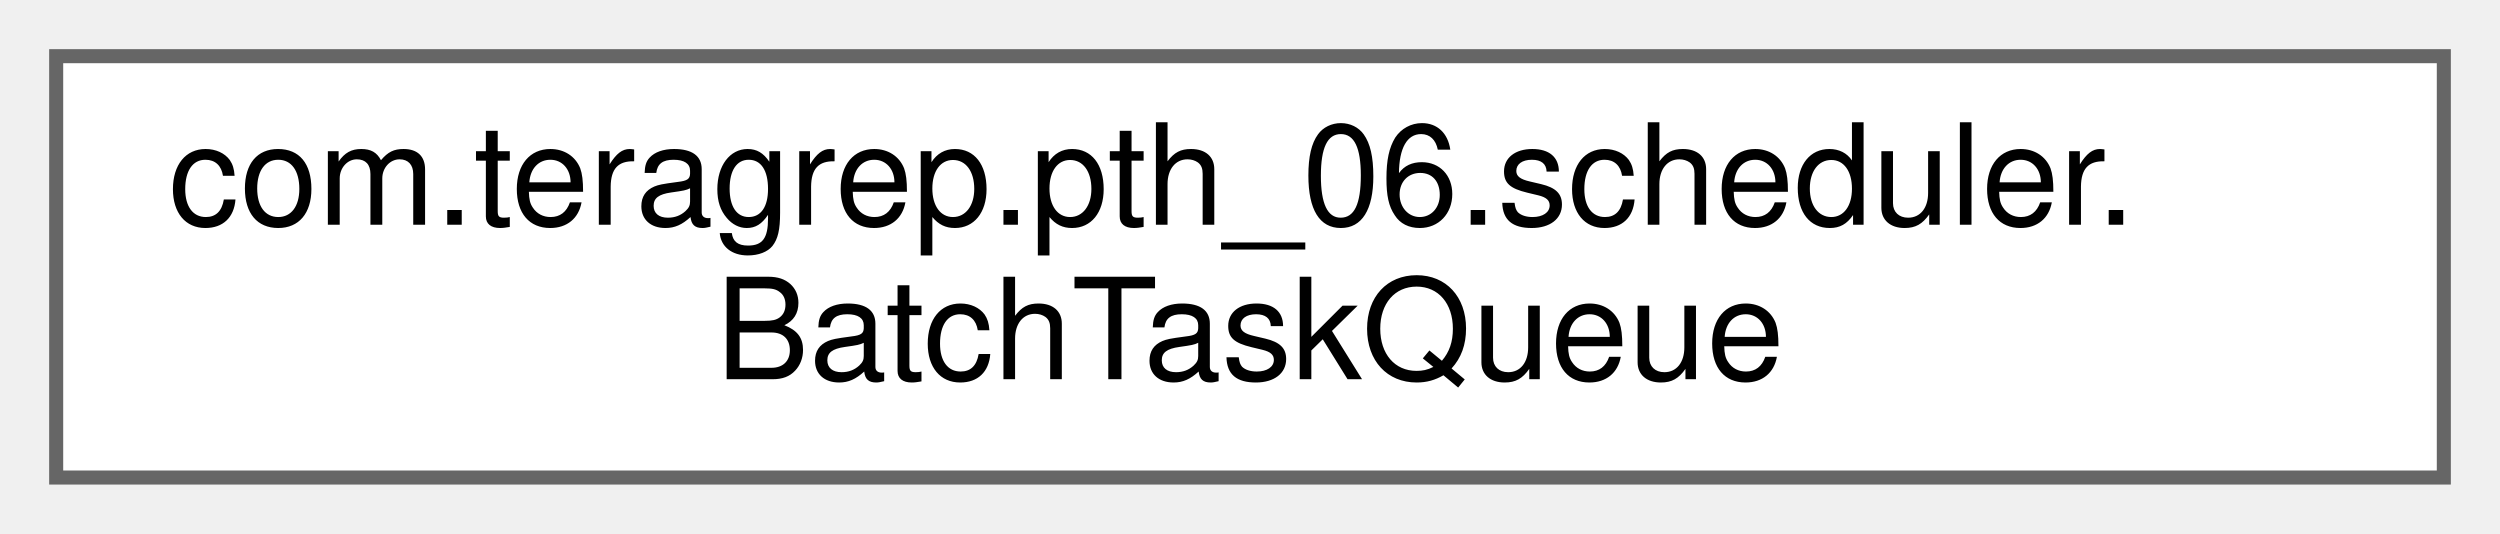
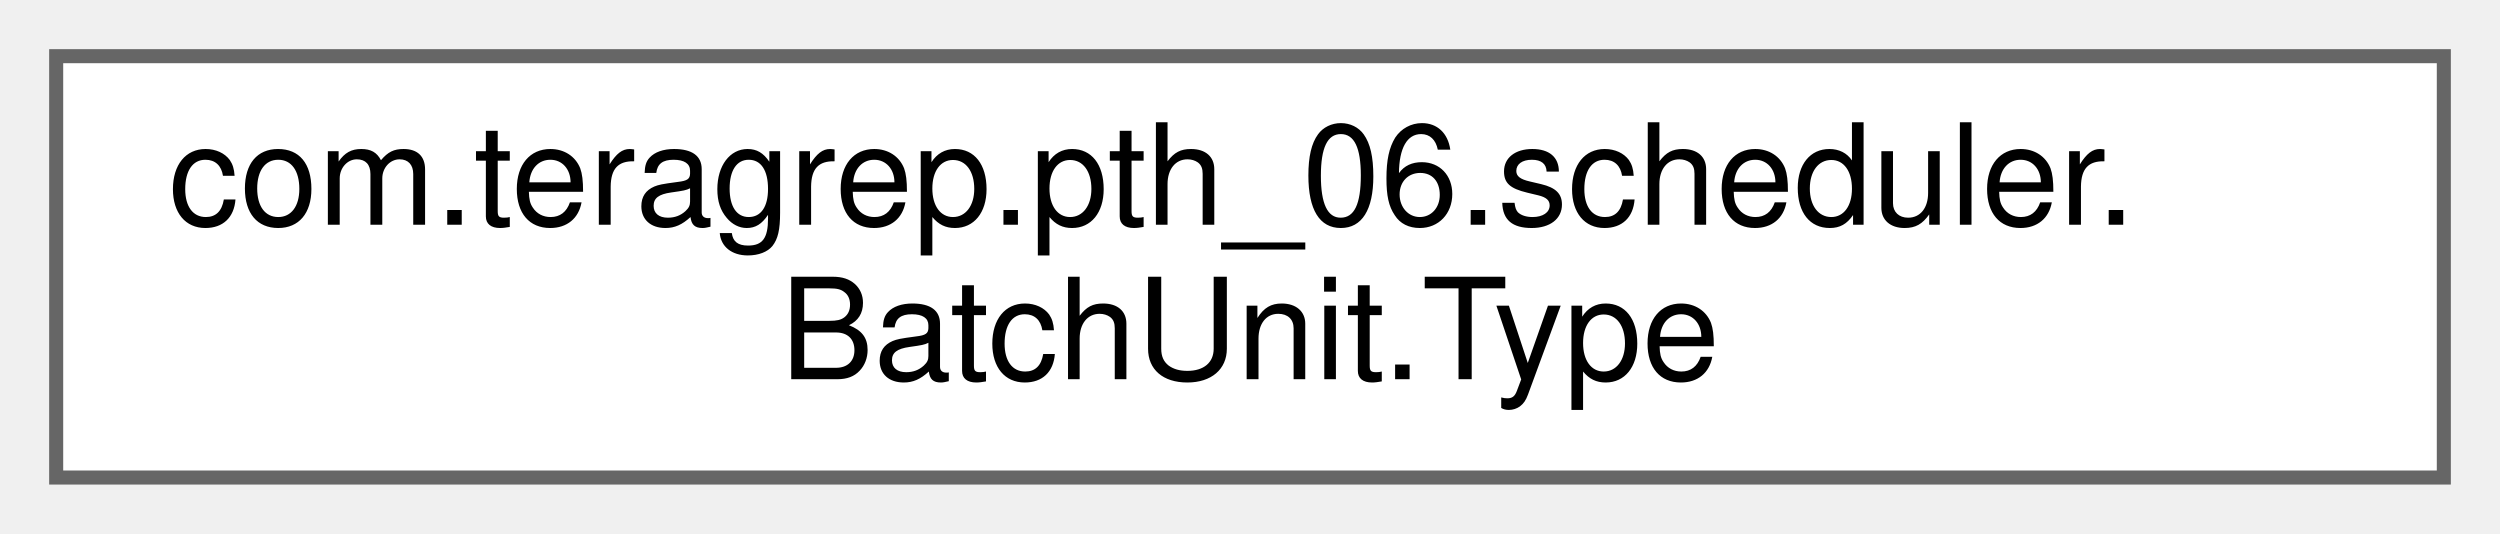
<svg xmlns="http://www.w3.org/2000/svg" xmlns:xlink="http://www.w3.org/1999/xlink" width="178pt" height="38pt" viewBox="0.00 0.00 178.00 38.00">
  <g id="graph0" class="graph" transform="scale(1 1) rotate(0) translate(4 34)">
    <g id="Node000000" class="node">
      <g id="a_Node000000">
-         <a xlink:href="classcom_1_1teragrep_1_1pth__06_1_1scheduler_1_1BatchTaskQueue.html" target="_top" xlink:title=" ">
+         <a xlink:href="enumcom_1_1teragrep_1_1pth__06_1_1scheduler_1_1BatchUnit_1_1Type.html" target="_top" xlink:title=" ">
          <polygon fill="white" stroke="#666666" points="170,-30 0,-30 0,0 170,0 170,-30" />
          <text text-anchor="start" x="8" y="-18" font-family="Helvetica,sans-Serif" font-size="10.00">com.teragrep.pth_06.scheduler.</text>
-           <text text-anchor="middle" x="85" y="-7" font-family="Helvetica,sans-Serif" font-size="10.00">BatchTaskQueue</text>
+           <text text-anchor="middle" x="85" y="-7" font-family="Helvetica,sans-Serif" font-size="10.00">BatchUnit.Type</text>
        </a>
      </g>
    </g>
  </g>
</svg>
